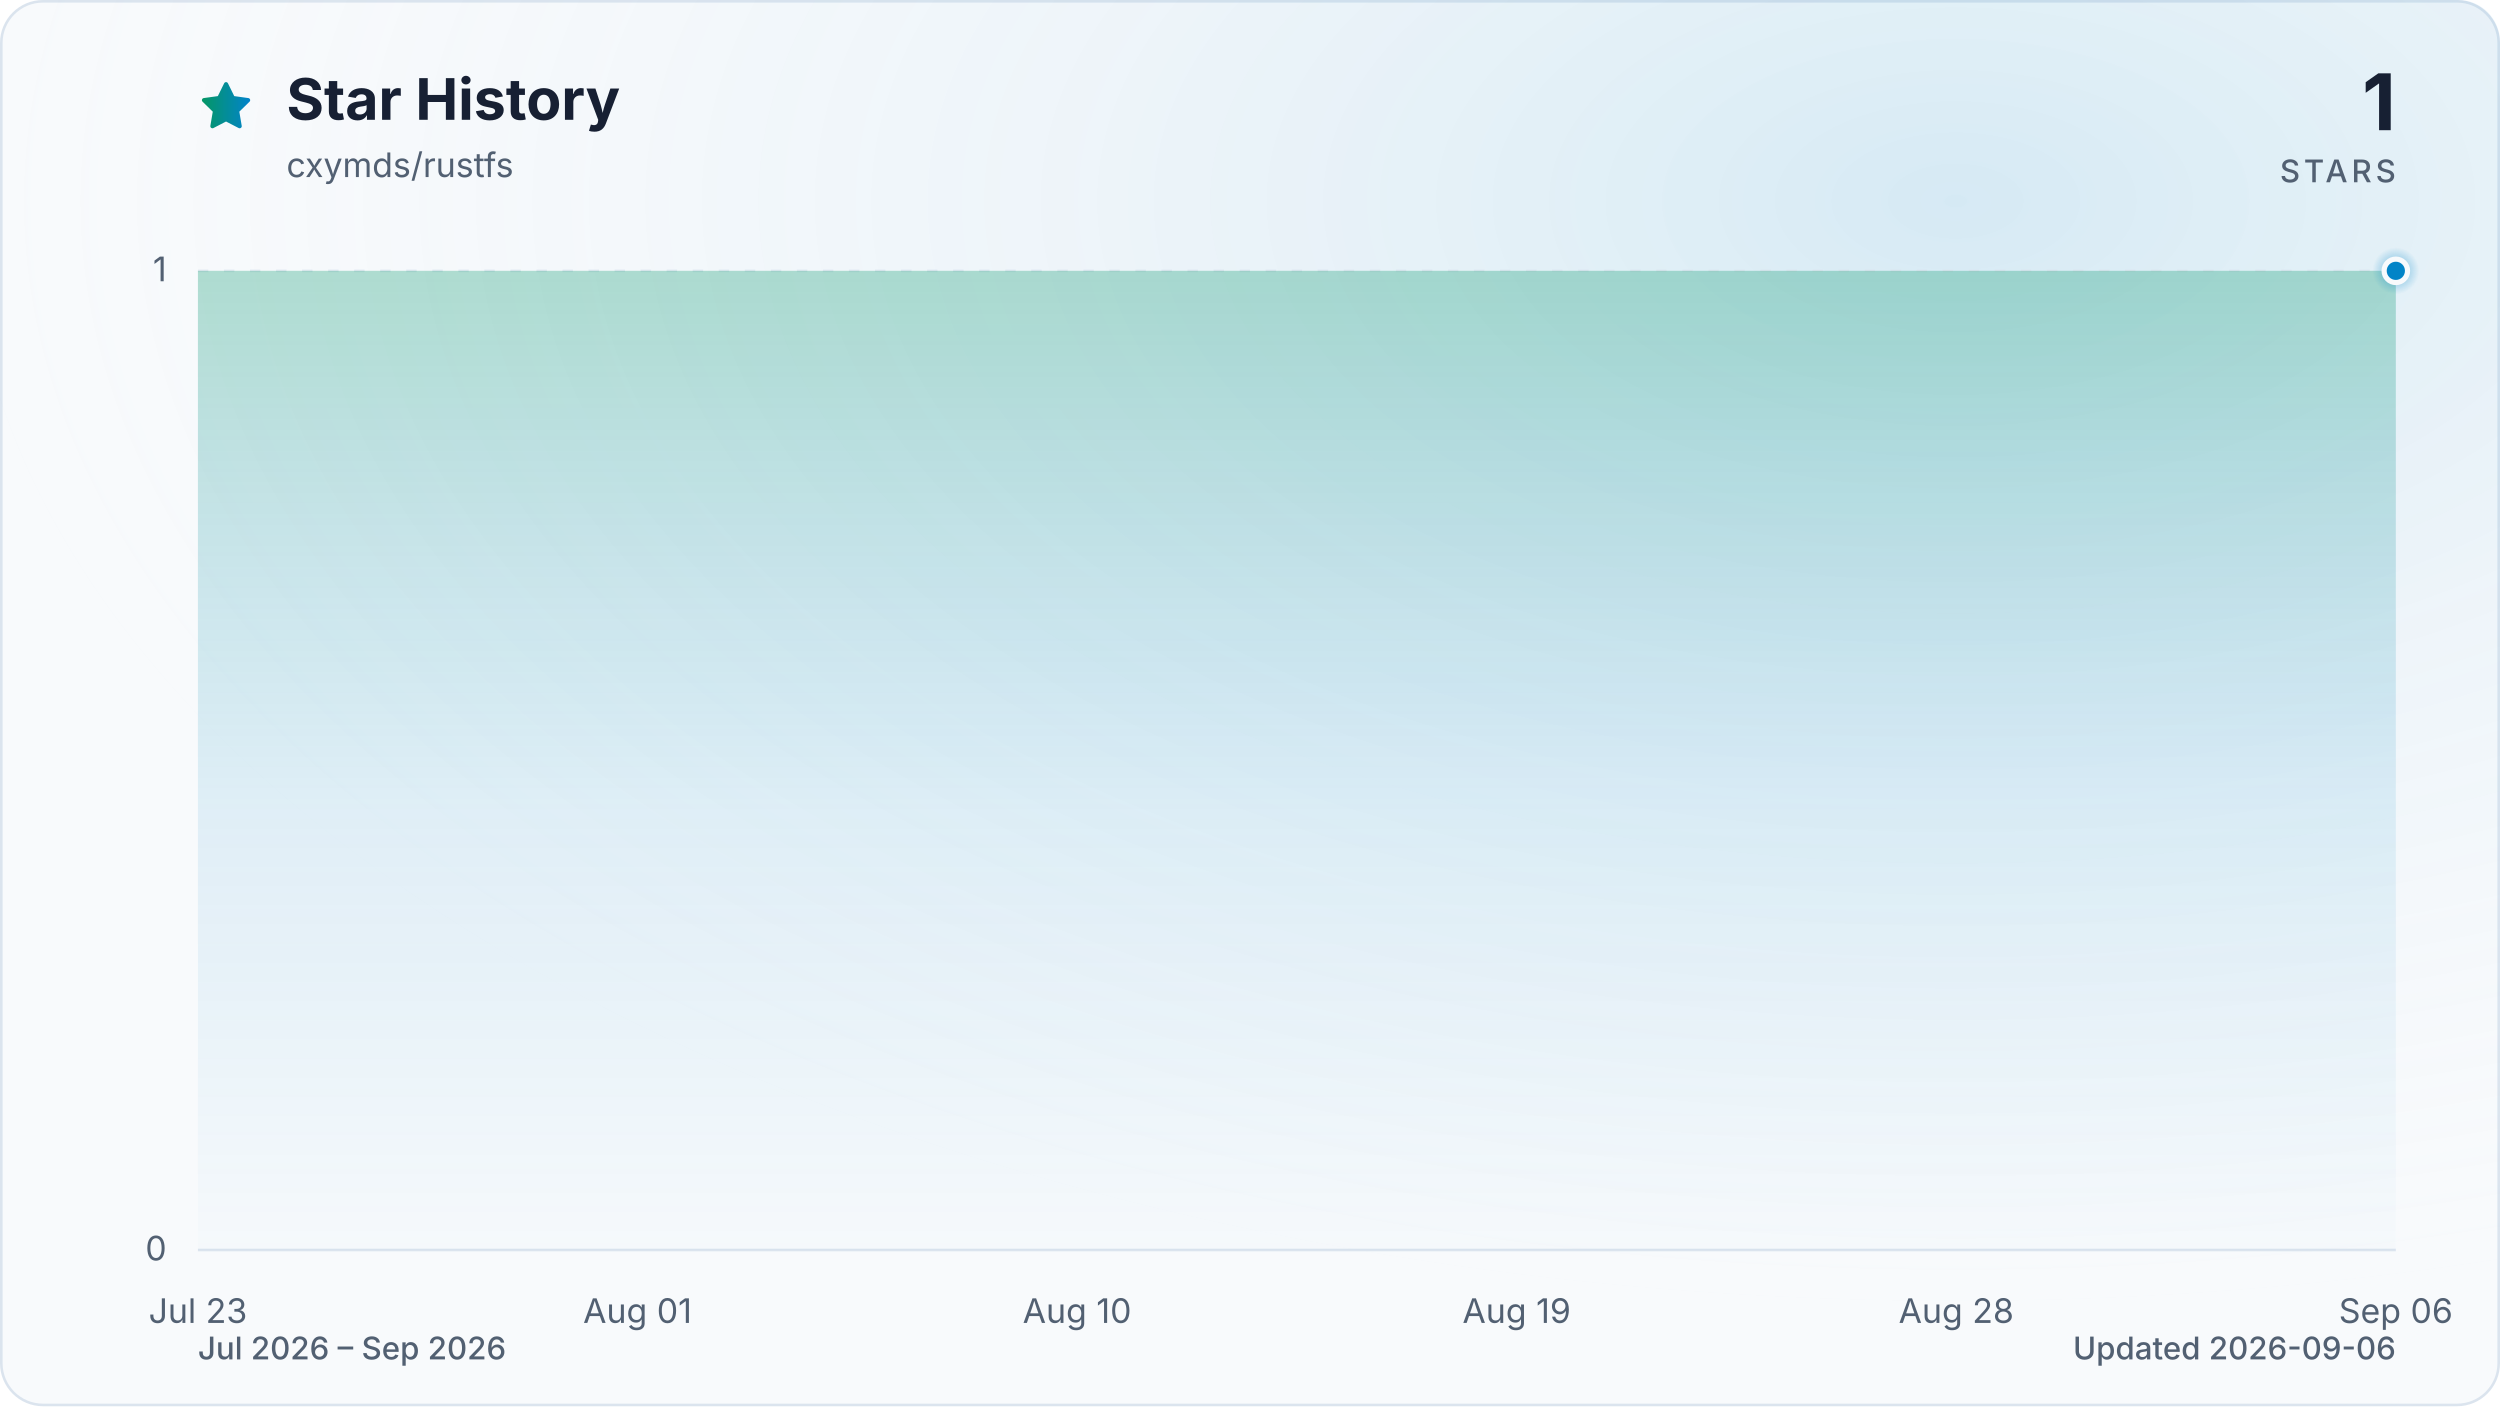
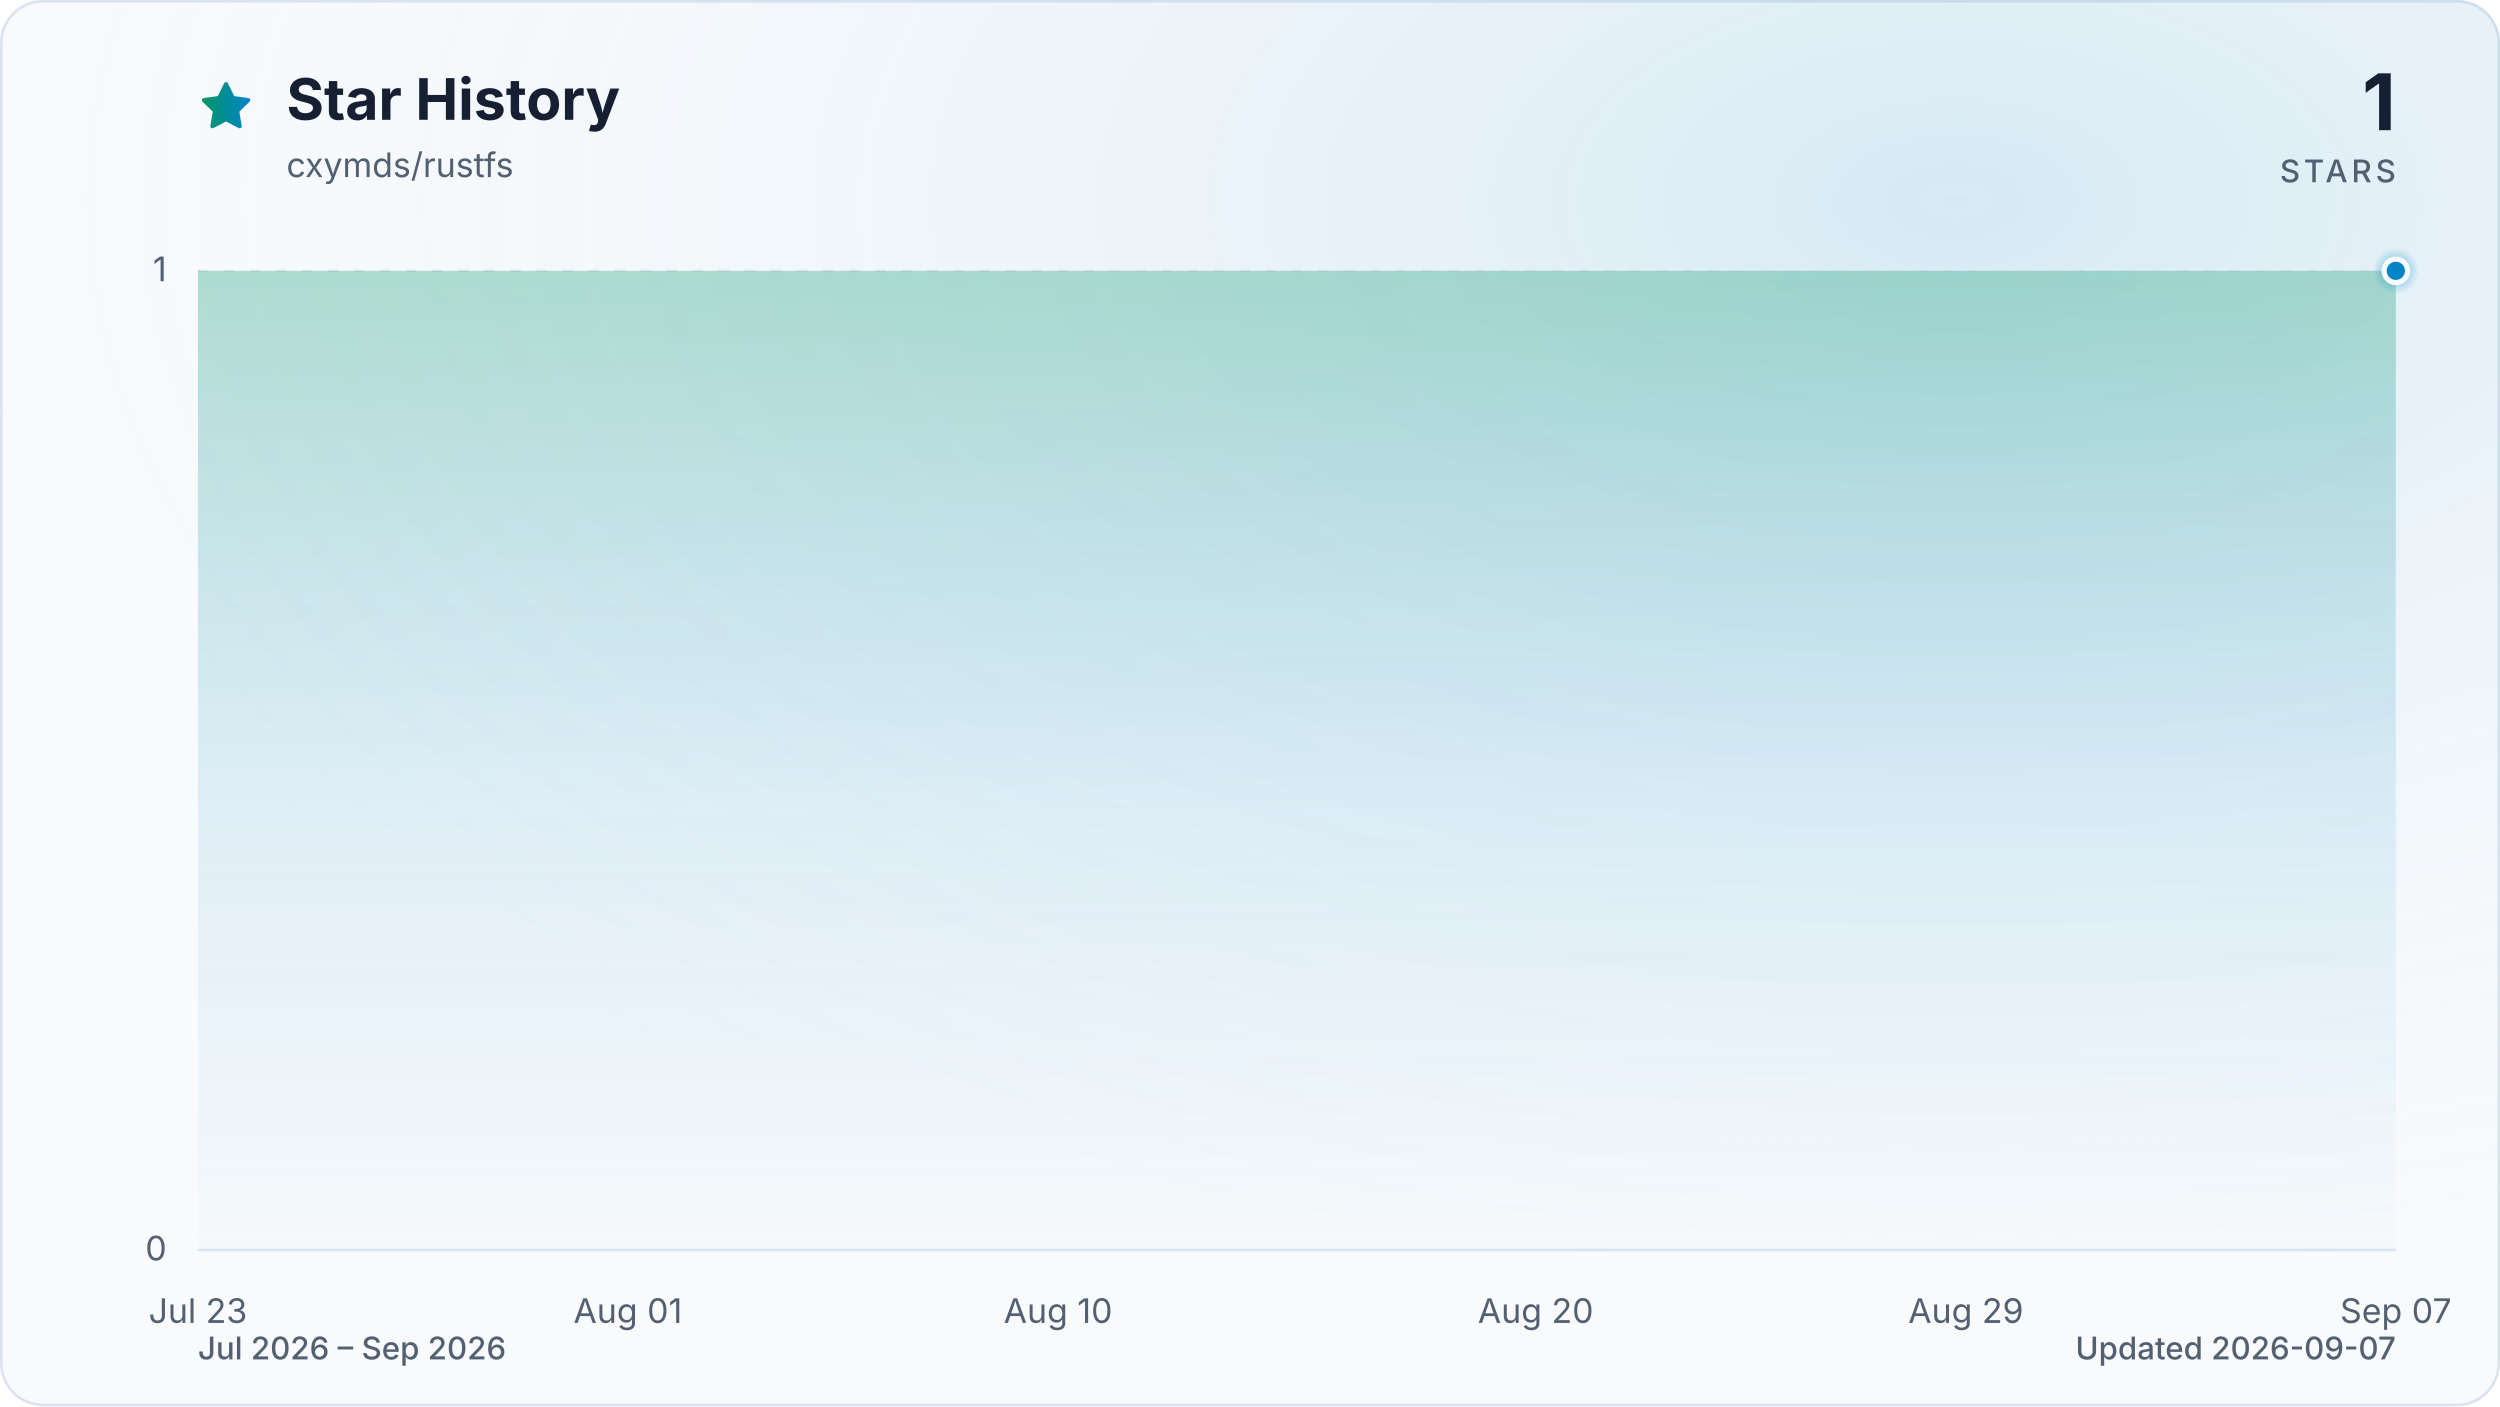
<svg xmlns="http://www.w3.org/2000/svg" viewBox="0 0 960 540" role="img" aria-labelledby="title description" data-style="gradient" data-variant="glow" data-animated="true">
  <defs>
    <linearGradient id="trend" x1="0" y1="0" x2="1" y2="0">
      <stop offset="0%" stop-color="#059669" />
      <stop offset="100%" stop-color="#0284c7" />
    </linearGradient>
    <linearGradient id="area" x1="0" y1="0" x2="0" y2="1">
      <stop offset="0%" stop-color="#059669" stop-opacity="0.30" />
      <stop offset="55%" stop-color="#0284c7" stop-opacity="0.10" />
      <stop offset="100%" stop-color="#0284c7" stop-opacity="0.01" />
    </linearGradient>
    <radialGradient id="marker-halo" cx="50%" cy="50%" r="50%">
      <stop offset="0%" stop-color="#0284c7" stop-opacity="0.55" />
      <stop offset="100%" stop-color="#0284c7" stop-opacity="0" />
    </radialGradient>
    <radialGradient id="surface-glow" cx="78%" cy="14%" r="80%">
      <stop offset="0%" stop-color="#0284c7" stop-opacity="0.14" />
      <stop offset="100%" stop-color="#f8fafc" stop-opacity="0" />
    </radialGradient>
    <filter id="trend-glow" x="-20%" y="-20%" width="140%" height="140%">
      <feGaussianBlur stdDeviation="7" />
    </filter>
  </defs>
  <style>
.trend-enter{transform-box:fill-box;transform-origin:center;animation:trend-enter 520ms cubic-bezier(0.16,1,0.3,1)}
.marker-enter{transform-box:fill-box;transform-origin:center;animation:marker-enter 320ms cubic-bezier(0.16,1,0.3,1) 200ms both}
.marker-pulse{transform-box:fill-box;transform-origin:center;animation:marker-pulse 2.6s ease-out infinite}
@keyframes trend-enter{from{opacity:.35;transform:translateY(10px)}to{opacity:1;transform:translateY(0)}}
@keyframes marker-enter{from{opacity:0;transform:scale(.4)}to{opacity:1;transform:scale(1)}}
@keyframes marker-pulse{0%{opacity:.5;transform:scale(.7)}70%,100%{opacity:0;transform:scale(2.1)}}
@media (prefers-reduced-motion:reduce){.trend-enter,.marker-enter,.marker-pulse{animation:none!important}}
@media (prefers-reduced-motion:reduce){.marker-pulse{opacity:0}}
</style>
  <rect x="0.5" y="0.5" width="959" height="539" fill="#f8fafc" stroke="#dbe4ee" stroke-width="1" rx="16" />
  <rect width="960" height="540" fill="url(#surface-glow)" rx="16" />
  <path d="M12 2.6l2.9 5.9 6.5.9-4.7 4.6 1.1 6.5-5.8-3-5.8 3 1.1-6.5-4.7-4.6 6.5-.9L12 2.6Z" transform="translate(76 30) scale(.9)" fill="url(#trend)" stroke="url(#trend)" stroke-width="1.8" stroke-linejoin="round" aria-hidden="true" />
  <text x="110" y="46" fill="#172033" font-family="ui-sans-serif, system-ui, -apple-system, BlinkMacSystemFont, 'Segoe UI', sans-serif" font-size="22" font-weight="700">Star History</text>
  <text x="110" y="68" fill="#526072" font-family="ui-sans-serif, system-ui, -apple-system, BlinkMacSystemFont, 'Segoe UI', sans-serif" font-size="13">cxymds/rustfs</text>
  <text x="920" y="50" fill="#172033" font-family="ui-sans-serif, system-ui, -apple-system, BlinkMacSystemFont, 'Segoe UI', sans-serif" font-size="30" font-weight="700" text-anchor="end">1</text>
  <text x="920" y="70" fill="#526072" font-family="ui-sans-serif, system-ui, -apple-system, BlinkMacSystemFont, 'Segoe UI', sans-serif" font-size="12" font-weight="500" letter-spacing="1.5" text-anchor="end">STARS</text>
  <line x1="76" y1="480.0" x2="920" y2="480.0" stroke="#dbe4ee" stroke-width="1" stroke-dasharray="0" opacity="1" />
  <text x="64" y="484.0" fill="#526072" font-family="ui-sans-serif, system-ui, -apple-system, BlinkMacSystemFont, 'Segoe UI', sans-serif" font-size="13" text-anchor="end">0</text>
  <line x1="76" y1="104.0" x2="920" y2="104.0" stroke="#dbe4ee" stroke-width="1" stroke-dasharray="4 6" opacity="0.7" />
  <text x="64" y="108.0" fill="#526072" font-family="ui-sans-serif, system-ui, -apple-system, BlinkMacSystemFont, 'Segoe UI', sans-serif" font-size="13" text-anchor="end">1</text>
  <text x="76.0" y="508" fill="#526072" font-family="ui-sans-serif, system-ui, -apple-system, BlinkMacSystemFont, 'Segoe UI', sans-serif" font-size="13" text-anchor="middle">Jul 23</text>
-   <text x="244.8" y="508" fill="#526072" font-family="ui-sans-serif, system-ui, -apple-system, BlinkMacSystemFont, 'Segoe UI', sans-serif" font-size="13" text-anchor="middle">Aug 01</text>
-   <text x="413.6" y="508" fill="#526072" font-family="ui-sans-serif, system-ui, -apple-system, BlinkMacSystemFont, 'Segoe UI', sans-serif" font-size="13" text-anchor="middle">Aug 10</text>
-   <text x="582.4" y="508" fill="#526072" font-family="ui-sans-serif, system-ui, -apple-system, BlinkMacSystemFont, 'Segoe UI', sans-serif" font-size="13" text-anchor="middle">Aug 19</text>
-   <text x="751.2" y="508" fill="#526072" font-family="ui-sans-serif, system-ui, -apple-system, BlinkMacSystemFont, 'Segoe UI', sans-serif" font-size="13" text-anchor="middle">Aug 28</text>
-   <text x="920.0" y="508" fill="#526072" font-family="ui-sans-serif, system-ui, -apple-system, BlinkMacSystemFont, 'Segoe UI', sans-serif" font-size="13" text-anchor="middle">Sep 06</text>
+   <text x="241.1" y="508" fill="#526072" font-family="ui-sans-serif, system-ui, -apple-system, BlinkMacSystemFont, 'Segoe UI', sans-serif" font-size="13" text-anchor="middle">Aug 01</text>
+   <text x="406.3" y="508" fill="#526072" font-family="ui-sans-serif, system-ui, -apple-system, BlinkMacSystemFont, 'Segoe UI', sans-serif" font-size="13" text-anchor="middle">Aug 10</text>
+   <text x="589.7" y="508" fill="#526072" font-family="ui-sans-serif, system-ui, -apple-system, BlinkMacSystemFont, 'Segoe UI', sans-serif" font-size="13" text-anchor="middle">Aug 20</text>
+   <text x="754.9" y="508" fill="#526072" font-family="ui-sans-serif, system-ui, -apple-system, BlinkMacSystemFont, 'Segoe UI', sans-serif" font-size="13" text-anchor="middle">Aug 29</text>
+   <text x="920.0" y="508" fill="#526072" font-family="ui-sans-serif, system-ui, -apple-system, BlinkMacSystemFont, 'Segoe UI', sans-serif" font-size="13" text-anchor="middle">Sep 07</text>
  <g class="trend-enter">
-     <path d="M 76.0 104.0 C 82.3 104.0, 88.5 104.0, 94.8 104.0 C 101.0 104.0, 107.3 104.0, 113.5 104.0 C 119.8 104.0, 126.0 104.0, 132.3 104.0 C 138.5 104.0, 144.8 104.0, 151.0 104.0 C 157.3 104.0, 163.5 104.0, 169.8 104.0 C 176.0 104.0, 182.3 104.0, 188.5 104.0 C 194.8 104.0, 201.0 104.0, 207.3 104.0 C 213.5 104.0, 219.8 104.0, 226.0 104.0 C 232.3 104.0, 238.5 104.0, 244.8 104.0 C 251.1 104.0, 257.3 104.0, 263.6 104.0 C 269.8 104.0, 276.1 104.0, 282.3 104.0 C 288.6 104.0, 294.8 104.0, 301.1 104.0 C 307.3 104.0, 313.6 104.0, 319.8 104.0 C 326.1 104.0, 332.3 104.0, 338.6 104.0 C 344.8 104.0, 351.1 104.0, 357.3 104.0 C 363.6 104.0, 369.8 104.0, 376.1 104.0 C 382.3 104.0, 388.6 104.0, 394.8 104.0 C 401.1 104.0, 407.3 104.0, 413.6 104.0 C 419.9 104.0, 426.1 104.0, 432.4 104.0 C 438.6 104.0, 444.9 104.0, 451.1 104.0 C 457.4 104.0, 463.6 104.0, 469.9 104.0 C 476.1 104.0, 482.4 104.0, 488.6 104.0 C 494.9 104.0, 501.1 104.0, 507.4 104.0 C 513.6 104.0, 519.9 104.0, 526.1 104.0 C 532.4 104.0, 538.6 104.0, 544.9 104.0 C 551.1 104.0, 557.4 104.0, 563.6 104.0 C 569.9 104.0, 576.1 104.0, 582.4 104.0 C 588.7 104.0, 594.9 104.0, 601.2 104.0 C 607.4 104.0, 613.7 104.0, 619.9 104.0 C 626.2 104.0, 632.4 104.0, 638.7 104.0 C 644.9 104.0, 651.2 104.0, 657.4 104.0 C 663.7 104.0, 669.9 104.0, 676.2 104.0 C 682.4 104.0, 688.7 104.0, 694.9 104.0 C 701.2 104.0, 707.4 104.0, 713.7 104.0 C 719.9 104.0, 726.2 104.0, 732.4 104.0 C 738.7 104.0, 744.9 104.0, 751.2 104.0 C 757.5 104.0, 763.7 104.0, 770.0 104.0 C 776.2 104.0, 782.5 104.0, 788.7 104.0 C 795.0 104.0, 801.2 104.0, 807.5 104.0 C 813.7 104.0, 820.0 104.0, 826.2 104.0 C 832.5 104.0, 838.7 104.0, 845.0 104.0 C 851.2 104.0, 857.5 104.0, 863.7 104.0 C 870.0 104.0, 876.2 104.0, 882.5 104.0 C 888.7 104.0, 895.0 104.0, 901.2 104.0 C 907.5 104.0, 913.7 104.0, 920.0 104.0 L 920.0 480.0 L 76.0 480.0 Z" fill="url(#area)" />
-     <path d="M 76.0 104.0 C 82.3 104.0, 88.5 104.0, 94.8 104.0 C 101.0 104.0, 107.3 104.0, 113.5 104.0 C 119.8 104.0, 126.0 104.0, 132.3 104.0 C 138.5 104.0, 144.8 104.0, 151.0 104.0 C 157.3 104.0, 163.5 104.0, 169.8 104.0 C 176.0 104.0, 182.3 104.0, 188.5 104.0 C 194.8 104.0, 201.0 104.0, 207.3 104.0 C 213.5 104.0, 219.8 104.0, 226.0 104.0 C 232.3 104.0, 238.5 104.0, 244.8 104.0 C 251.1 104.0, 257.3 104.0, 263.6 104.0 C 269.8 104.0, 276.1 104.0, 282.3 104.0 C 288.6 104.0, 294.8 104.0, 301.1 104.0 C 307.3 104.0, 313.6 104.0, 319.8 104.0 C 326.1 104.0, 332.3 104.0, 338.6 104.0 C 344.8 104.0, 351.1 104.0, 357.3 104.0 C 363.6 104.0, 369.8 104.0, 376.1 104.0 C 382.3 104.0, 388.6 104.0, 394.8 104.0 C 401.1 104.0, 407.3 104.0, 413.6 104.0 C 419.9 104.0, 426.1 104.0, 432.4 104.0 C 438.6 104.0, 444.9 104.0, 451.1 104.0 C 457.4 104.0, 463.6 104.0, 469.9 104.0 C 476.1 104.0, 482.4 104.0, 488.6 104.0 C 494.9 104.0, 501.1 104.0, 507.4 104.0 C 513.6 104.0, 519.9 104.0, 526.1 104.0 C 532.4 104.0, 538.6 104.0, 544.9 104.0 C 551.1 104.0, 557.4 104.0, 563.6 104.0 C 569.9 104.0, 576.1 104.0, 582.4 104.0 C 588.7 104.0, 594.9 104.0, 601.2 104.0 C 607.4 104.0, 613.7 104.0, 619.9 104.0 C 626.2 104.0, 632.4 104.0, 638.7 104.0 C 644.9 104.0, 651.2 104.0, 657.4 104.0 C 663.7 104.0, 669.9 104.0, 676.2 104.0 C 682.4 104.0, 688.7 104.0, 694.9 104.0 C 701.2 104.0, 707.4 104.0, 713.7 104.0 C 719.9 104.0, 726.2 104.0, 732.4 104.0 C 738.7 104.0, 744.9 104.0, 751.2 104.0 C 757.5 104.0, 763.7 104.0, 770.0 104.0 C 776.2 104.0, 782.5 104.0, 788.7 104.0 C 795.0 104.0, 801.2 104.0, 807.5 104.0 C 813.7 104.0, 820.0 104.0, 826.2 104.0 C 832.5 104.0, 838.7 104.0, 845.0 104.0 C 851.2 104.0, 857.5 104.0, 863.7 104.0 C 870.0 104.0, 876.2 104.0, 882.5 104.0 C 888.7 104.0, 895.0 104.0, 901.2 104.0 C 907.5 104.0, 913.7 104.0, 920.0 104.0" fill="none" stroke="url(#trend)" stroke-width="12" stroke-linecap="round" stroke-linejoin="round" opacity="0.16" filter="url(#trend-glow)" />
-     <path d="M 76.0 104.0 C 82.3 104.0, 88.5 104.0, 94.8 104.0 C 101.0 104.0, 107.3 104.0, 113.5 104.0 C 119.8 104.0, 126.0 104.0, 132.3 104.0 C 138.5 104.0, 144.8 104.0, 151.0 104.0 C 157.3 104.0, 163.5 104.0, 169.8 104.0 C 176.0 104.0, 182.3 104.0, 188.5 104.0 C 194.8 104.0, 201.0 104.0, 207.3 104.0 C 213.5 104.0, 219.8 104.0, 226.0 104.0 C 232.3 104.0, 238.5 104.0, 244.8 104.0 C 251.1 104.0, 257.3 104.0, 263.6 104.0 C 269.8 104.0, 276.1 104.0, 282.3 104.0 C 288.6 104.0, 294.8 104.0, 301.1 104.0 C 307.3 104.0, 313.6 104.0, 319.8 104.0 C 326.1 104.0, 332.3 104.0, 338.6 104.0 C 344.8 104.0, 351.1 104.0, 357.3 104.0 C 363.6 104.0, 369.8 104.0, 376.1 104.0 C 382.3 104.0, 388.6 104.0, 394.8 104.0 C 401.1 104.0, 407.3 104.0, 413.6 104.0 C 419.9 104.0, 426.1 104.0, 432.4 104.0 C 438.6 104.0, 444.9 104.0, 451.1 104.0 C 457.4 104.0, 463.6 104.0, 469.9 104.0 C 476.1 104.0, 482.4 104.0, 488.6 104.0 C 494.9 104.0, 501.1 104.0, 507.4 104.0 C 513.6 104.0, 519.9 104.0, 526.1 104.0 C 532.4 104.0, 538.6 104.0, 544.9 104.0 C 551.1 104.0, 557.4 104.0, 563.6 104.0 C 569.9 104.0, 576.1 104.0, 582.4 104.0 C 588.7 104.0, 594.9 104.0, 601.2 104.0 C 607.4 104.0, 613.7 104.0, 619.9 104.0 C 626.2 104.0, 632.4 104.0, 638.7 104.0 C 644.9 104.0, 651.2 104.0, 657.4 104.0 C 663.7 104.0, 669.9 104.0, 676.2 104.0 C 682.4 104.0, 688.7 104.0, 694.9 104.0 C 701.2 104.0, 707.4 104.0, 713.7 104.0 C 719.9 104.0, 726.2 104.0, 732.4 104.0 C 738.7 104.0, 744.9 104.0, 751.2 104.0 C 757.5 104.0, 763.7 104.0, 770.0 104.0 C 776.2 104.0, 782.5 104.0, 788.7 104.0 C 795.0 104.0, 801.2 104.0, 807.5 104.0 C 813.7 104.0, 820.0 104.0, 826.2 104.0 C 832.5 104.0, 838.7 104.0, 845.0 104.0 C 851.2 104.0, 857.5 104.0, 863.7 104.0 C 870.0 104.0, 876.2 104.0, 882.5 104.0 C 888.7 104.0, 895.0 104.0, 901.2 104.0 C 907.5 104.0, 913.7 104.0, 920.0 104.0" fill="none" stroke="url(#trend)" stroke-width="3" stroke-linecap="round" stroke-linejoin="round" />
+     <path d="M 76.0 104.0 C 82.1 104.0, 88.2 104.0, 94.3 104.0 C 100.5 104.0, 106.6 104.0, 112.7 104.0 C 118.8 104.0, 124.9 104.0, 131.0 104.0 C 137.2 104.0, 143.3 104.0, 149.4 104.0 C 155.5 104.0, 161.6 104.0, 167.7 104.0 C 173.9 104.0, 180.0 104.0, 186.1 104.0 C 192.2 104.0, 198.3 104.0, 204.4 104.0 C 210.6 104.0, 216.7 104.0, 222.8 104.0 C 228.9 104.0, 235.0 104.0, 241.1 104.0 C 247.2 104.0, 253.4 104.0, 259.5 104.0 C 265.6 104.0, 271.7 104.0, 277.8 104.0 C 283.9 104.0, 290.1 104.0, 296.2 104.0 C 302.3 104.0, 308.4 104.0, 314.5 104.0 C 320.6 104.0, 326.8 104.0, 332.9 104.0 C 339.0 104.0, 345.1 104.0, 351.2 104.0 C 357.3 104.0, 363.4 104.0, 369.6 104.0 C 375.7 104.0, 381.8 104.0, 387.9 104.0 C 394.0 104.0, 400.1 104.0, 406.3 104.0 C 412.4 104.0, 418.5 104.0, 424.6 104.0 C 430.7 104.0, 436.8 104.0, 443.0 104.0 C 449.1 104.0, 455.2 104.0, 461.3 104.0 C 467.4 104.0, 473.5 104.0, 479.7 104.0 C 485.8 104.0, 491.9 104.0, 498.0 104.0 C 504.1 104.0, 510.2 104.0, 516.3 104.0 C 522.5 104.0, 528.6 104.0, 534.7 104.0 C 540.8 104.0, 546.9 104.0, 553.0 104.0 C 559.2 104.0, 565.3 104.0, 571.4 104.0 C 577.5 104.0, 583.6 104.0, 589.7 104.0 C 595.9 104.0, 602.0 104.0, 608.1 104.0 C 614.2 104.0, 620.3 104.0, 626.4 104.0 C 632.6 104.0, 638.7 104.0, 644.8 104.0 C 650.9 104.0, 657.0 104.0, 663.1 104.0 C 669.2 104.0, 675.4 104.0, 681.5 104.0 C 687.6 104.0, 693.7 104.0, 699.8 104.0 C 705.9 104.0, 712.1 104.0, 718.2 104.0 C 724.3 104.0, 730.4 104.0, 736.5 104.0 C 742.6 104.0, 748.8 104.0, 754.9 104.0 C 761.0 104.0, 767.1 104.0, 773.2 104.0 C 779.3 104.0, 785.4 104.0, 791.6 104.0 C 797.7 104.0, 803.8 104.0, 809.9 104.0 C 816.0 104.0, 822.1 104.0, 828.3 104.0 C 834.4 104.0, 840.5 104.0, 846.6 104.0 C 852.7 104.0, 858.8 104.0, 865.0 104.0 C 871.1 104.0, 877.2 104.0, 883.3 104.0 C 889.4 104.0, 895.5 104.0, 901.7 104.0 C 907.8 104.0, 913.9 104.0, 920.0 104.0 L 920.0 480.0 L 76.0 480.0 Z" fill="url(#area)" />
+     <path d="M 76.0 104.0 C 82.1 104.0, 88.2 104.0, 94.3 104.0 C 100.5 104.0, 106.6 104.0, 112.7 104.0 C 118.8 104.0, 124.9 104.0, 131.0 104.0 C 137.2 104.0, 143.3 104.0, 149.4 104.0 C 155.5 104.0, 161.6 104.0, 167.7 104.0 C 173.9 104.0, 180.0 104.0, 186.1 104.0 C 192.2 104.0, 198.3 104.0, 204.4 104.0 C 210.6 104.0, 216.7 104.0, 222.8 104.0 C 228.9 104.0, 235.0 104.0, 241.1 104.0 C 247.2 104.0, 253.4 104.0, 259.5 104.0 C 265.6 104.0, 271.7 104.0, 277.8 104.0 C 283.9 104.0, 290.1 104.0, 296.2 104.0 C 302.3 104.0, 308.4 104.0, 314.5 104.0 C 320.6 104.0, 326.8 104.0, 332.9 104.0 C 339.0 104.0, 345.1 104.0, 351.2 104.0 C 357.3 104.0, 363.4 104.0, 369.6 104.0 C 375.7 104.0, 381.8 104.0, 387.9 104.0 C 394.0 104.0, 400.1 104.0, 406.3 104.0 C 412.4 104.0, 418.5 104.0, 424.6 104.0 C 430.7 104.0, 436.8 104.0, 443.0 104.0 C 449.1 104.0, 455.2 104.0, 461.3 104.0 C 467.4 104.0, 473.5 104.0, 479.7 104.0 C 485.8 104.0, 491.9 104.0, 498.0 104.0 C 504.1 104.0, 510.2 104.0, 516.3 104.0 C 522.5 104.0, 528.6 104.0, 534.7 104.0 C 540.8 104.0, 546.9 104.0, 553.0 104.0 C 559.2 104.0, 565.3 104.0, 571.4 104.0 C 577.5 104.0, 583.6 104.0, 589.7 104.0 C 595.9 104.0, 602.0 104.0, 608.1 104.0 C 614.2 104.0, 620.3 104.0, 626.4 104.0 C 632.6 104.0, 638.7 104.0, 644.8 104.0 C 650.9 104.0, 657.0 104.0, 663.1 104.0 C 669.2 104.0, 675.4 104.0, 681.5 104.0 C 687.6 104.0, 693.7 104.0, 699.8 104.0 C 705.9 104.0, 712.1 104.0, 718.2 104.0 C 724.3 104.0, 730.4 104.0, 736.5 104.0 C 742.6 104.0, 748.8 104.0, 754.9 104.0 C 761.0 104.0, 767.1 104.0, 773.2 104.0 C 779.3 104.0, 785.4 104.0, 791.6 104.0 C 797.7 104.0, 803.8 104.0, 809.9 104.0 C 816.0 104.0, 822.1 104.0, 828.3 104.0 C 834.4 104.0, 840.5 104.0, 846.6 104.0 C 852.7 104.0, 858.8 104.0, 865.0 104.0 C 871.1 104.0, 877.2 104.0, 883.3 104.0 C 889.4 104.0, 895.5 104.0, 901.7 104.0 C 907.8 104.0, 913.9 104.0, 920.0 104.0" fill="none" stroke="url(#trend)" stroke-width="12" stroke-linecap="round" stroke-linejoin="round" opacity="0.16" filter="url(#trend-glow)" />
+     <path d="M 76.0 104.0 C 82.1 104.0, 88.2 104.0, 94.3 104.0 C 100.5 104.0, 106.6 104.0, 112.7 104.0 C 118.8 104.0, 124.9 104.0, 131.0 104.0 C 137.2 104.0, 143.3 104.0, 149.4 104.0 C 155.5 104.0, 161.6 104.0, 167.7 104.0 C 173.9 104.0, 180.0 104.0, 186.1 104.0 C 192.2 104.0, 198.3 104.0, 204.4 104.0 C 210.6 104.0, 216.7 104.0, 222.8 104.0 C 228.9 104.0, 235.0 104.0, 241.1 104.0 C 247.2 104.0, 253.4 104.0, 259.5 104.0 C 265.6 104.0, 271.7 104.0, 277.8 104.0 C 283.9 104.0, 290.1 104.0, 296.2 104.0 C 302.3 104.0, 308.4 104.0, 314.5 104.0 C 320.6 104.0, 326.8 104.0, 332.9 104.0 C 339.0 104.0, 345.1 104.0, 351.2 104.0 C 357.3 104.0, 363.4 104.0, 369.6 104.0 C 375.7 104.0, 381.8 104.0, 387.9 104.0 C 394.0 104.0, 400.1 104.0, 406.3 104.0 C 412.4 104.0, 418.5 104.0, 424.6 104.0 C 430.7 104.0, 436.8 104.0, 443.0 104.0 C 449.1 104.0, 455.2 104.0, 461.3 104.0 C 467.4 104.0, 473.5 104.0, 479.7 104.0 C 485.8 104.0, 491.9 104.0, 498.0 104.0 C 504.1 104.0, 510.2 104.0, 516.3 104.0 C 522.5 104.0, 528.6 104.0, 534.7 104.0 C 540.8 104.0, 546.9 104.0, 553.0 104.0 C 559.2 104.0, 565.3 104.0, 571.4 104.0 C 577.5 104.0, 583.6 104.0, 589.7 104.0 C 595.9 104.0, 602.0 104.0, 608.1 104.0 C 614.2 104.0, 620.3 104.0, 626.4 104.0 C 632.6 104.0, 638.7 104.0, 644.8 104.0 C 650.9 104.0, 657.0 104.0, 663.1 104.0 C 669.2 104.0, 675.4 104.0, 681.5 104.0 C 687.6 104.0, 693.7 104.0, 699.8 104.0 C 705.9 104.0, 712.1 104.0, 718.2 104.0 C 724.3 104.0, 730.4 104.0, 736.5 104.0 C 742.6 104.0, 748.8 104.0, 754.9 104.0 C 761.0 104.0, 767.1 104.0, 773.2 104.0 C 779.3 104.0, 785.4 104.0, 791.6 104.0 C 797.7 104.0, 803.8 104.0, 809.9 104.0 C 816.0 104.0, 822.1 104.0, 828.3 104.0 C 834.4 104.0, 840.5 104.0, 846.6 104.0 C 852.7 104.0, 858.8 104.0, 865.0 104.0 C 871.1 104.0, 877.2 104.0, 883.3 104.0 C 889.4 104.0, 895.5 104.0, 901.7 104.0 C 907.8 104.0, 913.9 104.0, 920.0 104.0" fill="none" stroke="url(#trend)" stroke-width="3" stroke-linecap="round" stroke-linejoin="round" />
  </g>
  <g class="marker-enter">
    <circle class="marker-pulse" cx="920.0" cy="104.0" r="9" fill="url(#marker-halo)" />
    <circle cx="920.0" cy="104.0" r="4.5" fill="#0284c7" stroke="#f8fafc" stroke-width="2" />
  </g>
  <text x="76" y="522" fill="#526072" font-family="ui-sans-serif, system-ui, -apple-system, BlinkMacSystemFont, 'Segoe UI', sans-serif" font-size="12" font-weight="500">Jul 2026 – Sep 2026</text>
-   <text x="920" y="522" fill="#526072" font-family="ui-sans-serif, system-ui, -apple-system, BlinkMacSystemFont, 'Segoe UI', sans-serif" font-size="12" font-weight="500" text-anchor="end">Updated 2026-09-06</text>
+   <text x="920" y="522" fill="#526072" font-family="ui-sans-serif, system-ui, -apple-system, BlinkMacSystemFont, 'Segoe UI', sans-serif" font-size="12" font-weight="500" text-anchor="end">Updated 2026-09-07</text>
</svg>
